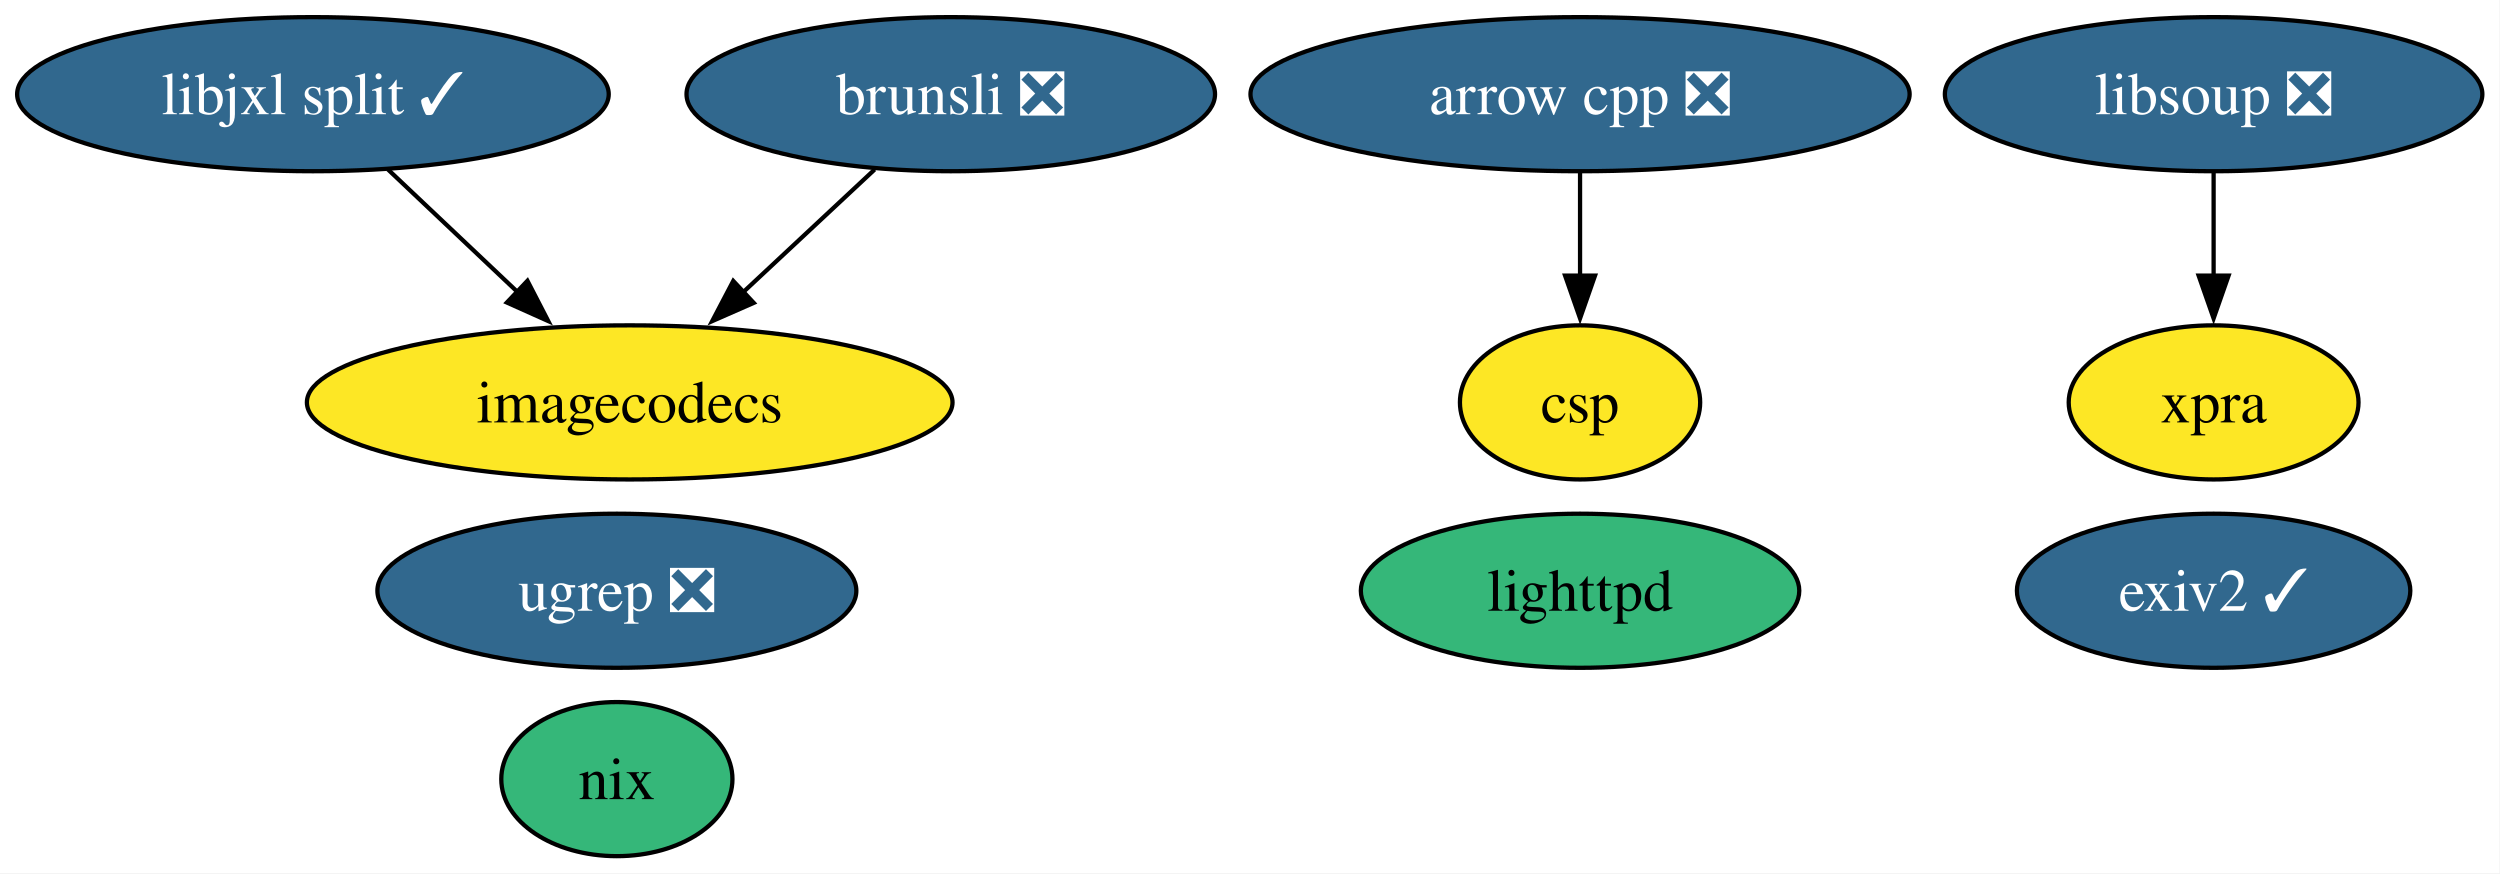
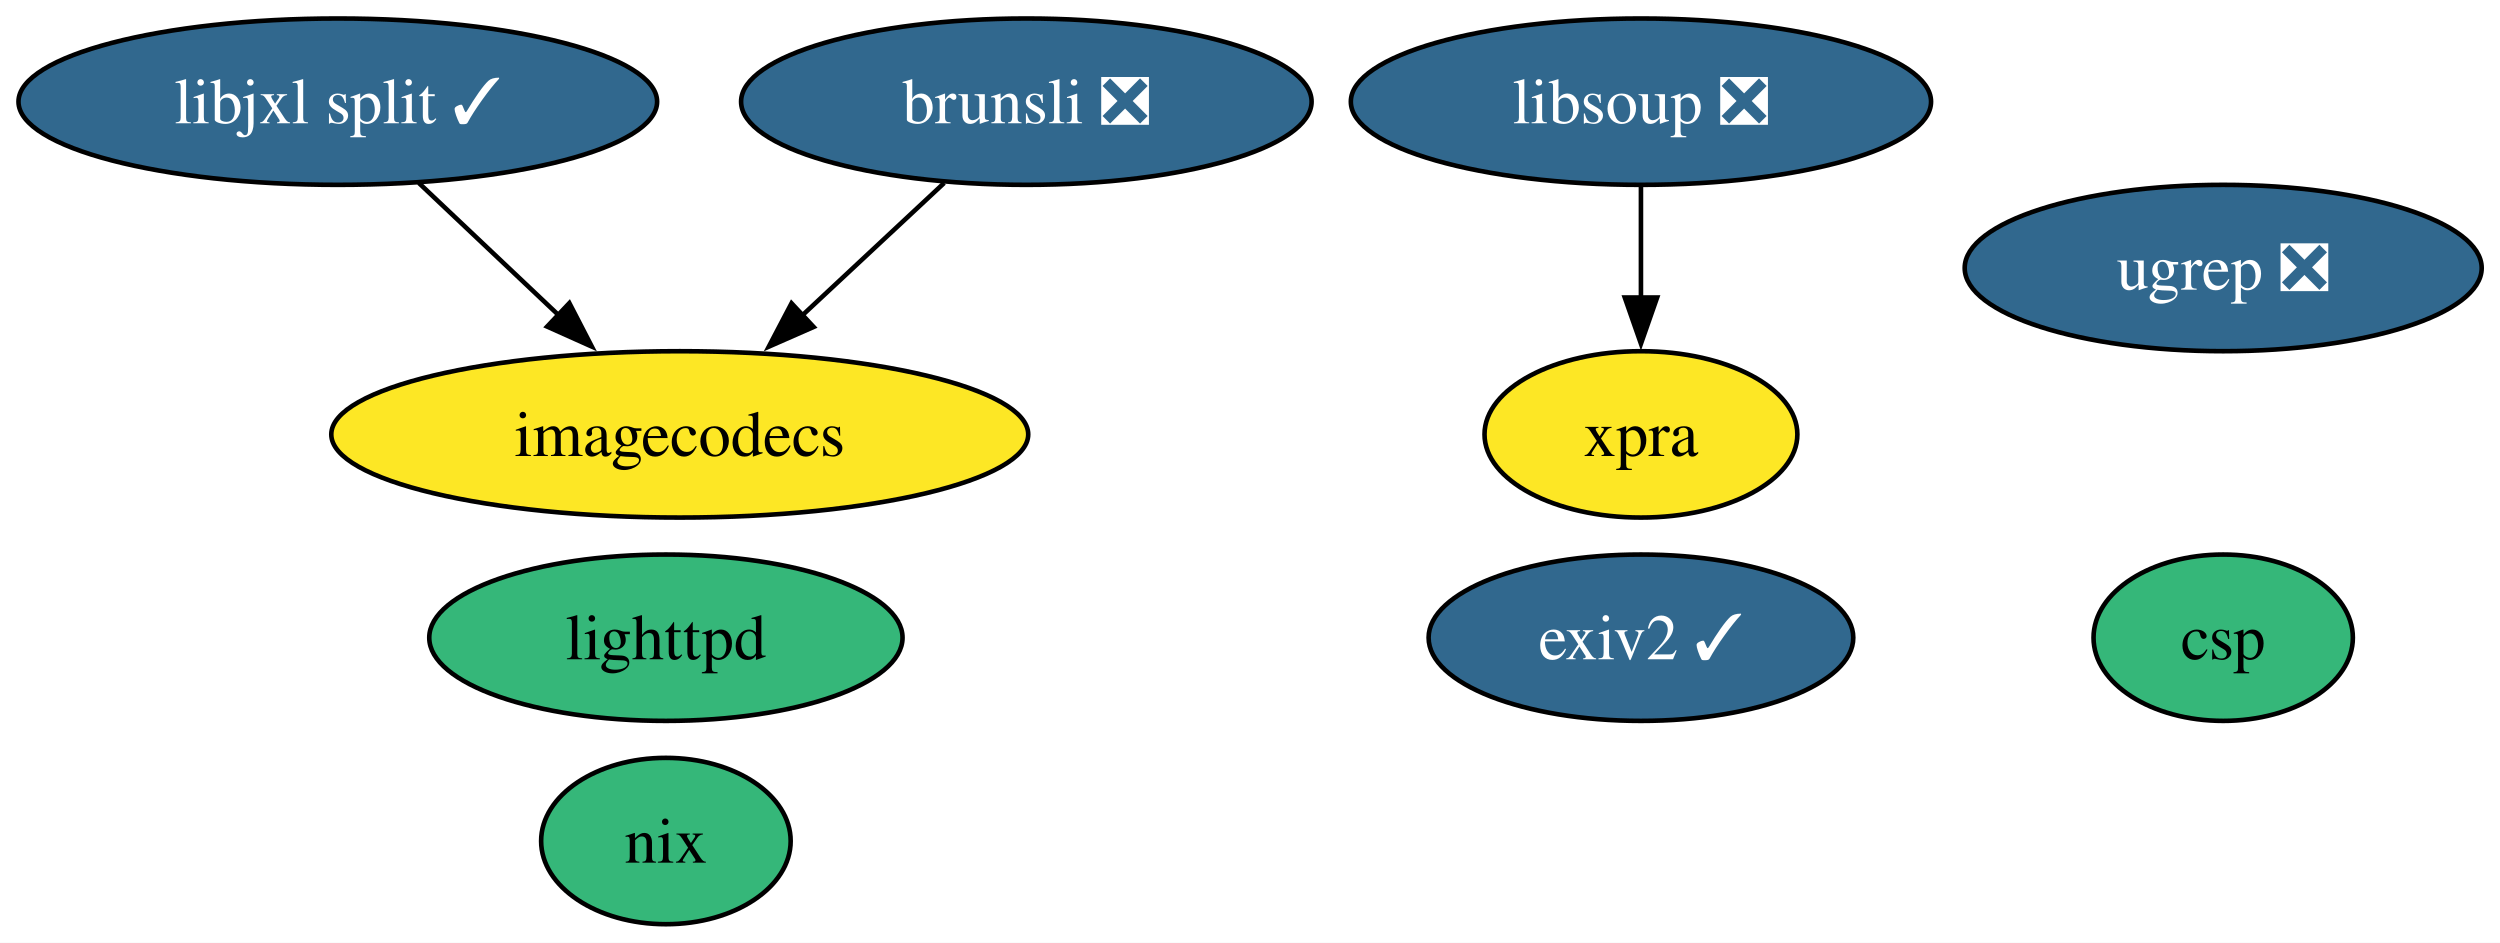
- <svg xmlns="http://www.w3.org/2000/svg" xmlns:xlink="http://www.w3.org/1999/xlink" width="584pt" height="204pt" viewBox="0.00 0.00 584.00 204.00">
+ <svg xmlns="http://www.w3.org/2000/svg" xmlns:xlink="http://www.w3.org/1999/xlink" width="541pt" height="204pt" viewBox="0.00 0.00 541.00 204.00">
  <g id="graph0" class="graph" transform="scale(1 1) rotate(0) translate(4 200)">
-     <polygon fill="white" stroke="none" points="-4,4 -4,-200 579.88,-200 579.88,4 -4,4" />
+     <polygon fill="white" stroke="none" points="-4,4 -4,-200 537.04,-200 537.04,4 -4,4" />
    <g id="node1" class="node">
      <g id="a_node1">
-         <a xlink:href="https://github.com/conda-forge/arrow-cpp-feedstock/pull/1887" xlink:title="arrow cpp ❎">
-           <ellipse fill="#31688e" stroke="black" cx="365.1" cy="-178" rx="76.99" ry="18" />
-           <text xml:space="preserve" text-anchor="middle" x="365.1" y="-173.32" font-family="Times,serif" font-size="14.00" fill="white">arrow cpp ❎</text>
+         <a xlink:href="https://github.com/conda-forge/lighttpd-feedstock" xlink:title="lighttpd">
+           <ellipse fill="#35b779" stroke="black" cx="140.1" cy="-62" rx="51.21" ry="18" />
+           <text xml:space="preserve" text-anchor="middle" x="140.1" y="-57.33" font-family="Times,serif" font-size="14.00">lighttpd</text>
        </a>
      </g>
    </g>
-     <g id="node10" class="node">
-       <g id="a_node10">
-         <a xlink:href="https://github.com/conda-forge/csp-feedstock" xlink:title="csp">
-           <ellipse fill="#fde725" stroke="black" cx="365.1" cy="-106" rx="28.06" ry="18" />
-           <text xml:space="preserve" text-anchor="middle" x="365.1" y="-101.33" font-family="Times,serif" font-size="14.00">csp</text>
-         </a>
-       </g>
-     </g>
-     <g id="edge1" class="edge">
-       <path fill="none" stroke="black" d="M365.1,-159.7C365.1,-152.41 365.1,-143.73 365.1,-135.54" />
-       <polygon fill="black" stroke="black" points="368.6,-135.62 365.1,-125.62 361.6,-135.62 368.6,-135.62" />
-     </g>
    <g id="node2" class="node">
      <g id="a_node2">
-         <a xlink:href="https://github.com/conda-forge/lighttpd-feedstock" xlink:title="lighttpd">
-           <ellipse fill="#35b779" stroke="black" cx="365.1" cy="-62" rx="51.21" ry="18" />
-           <text xml:space="preserve" text-anchor="middle" x="365.1" y="-57.33" font-family="Times,serif" font-size="14.00">lighttpd</text>
+         <a xlink:href="https://github.com/conda-forge/exiv2-feedstock/pull/25" xlink:title="exiv2 ✓">
+           <ellipse fill="#31688e" stroke="black" cx="351.1" cy="-62" rx="45.95" ry="18" />
+           <text xml:space="preserve" text-anchor="middle" x="351.1" y="-57.33" font-family="Times,serif" font-size="14.00" fill="white">exiv2 ✓</text>
        </a>
      </g>
    </g>
    <g id="node3" class="node">
      <g id="a_node3">
-         <a xlink:href="https://github.com/conda-forge/exiv2-feedstock/pull/25" xlink:title="exiv2 ✓">
-           <ellipse fill="#31688e" stroke="black" cx="513.1" cy="-62" rx="45.95" ry="18" />
-           <text xml:space="preserve" text-anchor="middle" x="513.1" y="-57.33" font-family="Times,serif" font-size="14.00" fill="white">exiv2 ✓</text>
-         </a>
-       </g>
-     </g>
-     <g id="node4" class="node">
-       <g id="a_node4">
        <a xlink:href="https://github.com/conda-forge/nix-feedstock" xlink:title="nix">
          <ellipse fill="#35b779" stroke="black" cx="140.1" cy="-18" rx="27" ry="18" />
          <text xml:space="preserve" text-anchor="middle" x="140.1" y="-13.32" font-family="Times,serif" font-size="14.00">nix</text>
        </a>
      </g>
    </g>
-     <g id="node5" class="node">
-       <g id="a_node5">
+     <g id="node4" class="node">
+       <g id="a_node4">
        <a xlink:href="https://github.com/conda-forge/imagecodecs-feedstock" xlink:title="imagecodecs">
          <ellipse fill="#fde725" stroke="black" cx="143.1" cy="-106" rx="75.41" ry="18" />
          <text xml:space="preserve" text-anchor="middle" x="143.1" y="-101.33" font-family="Times,serif" font-size="14.00">imagecodecs</text>
        </a>
      </g>
    </g>
-     <g id="node6" class="node">
-       <g id="a_node6">
+     <g id="node5" class="node">
+       <g id="a_node5">
        <a xlink:href="https://github.com/conda-forge/brunsli-feedstock/pull/5" xlink:title="brunsli ❎">
          <ellipse fill="#31688e" stroke="black" cx="218.1" cy="-178" rx="61.73" ry="18" />
          <text xml:space="preserve" text-anchor="middle" x="218.1" y="-173.32" font-family="Times,serif" font-size="14.00" fill="white">brunsli ❎</text>
        </a>
      </g>
    </g>
-     <g id="edge2" class="edge">
+     <g id="edge1" class="edge">
      <path fill="none" stroke="black" d="M200.32,-160.41C191.12,-151.82 179.7,-141.16 169.48,-131.63" />
      <polygon fill="black" stroke="black" points="172.07,-129.25 162.37,-124.99 167.29,-134.37 172.07,-129.25" />
    </g>
-     <g id="node7" class="node">
-       <g id="a_node7">
+     <g id="node6" class="node">
+       <g id="a_node6">
        <a xlink:href="https://github.com/conda-forge/libsoup-feedstock/pull/57" xlink:title="libsoup ❎">
-           <ellipse fill="#31688e" stroke="black" cx="513.1" cy="-178" rx="62.78" ry="18" />
-           <text xml:space="preserve" text-anchor="middle" x="513.1" y="-173.32" font-family="Times,serif" font-size="14.00" fill="white">libsoup ❎</text>
+           <ellipse fill="#31688e" stroke="black" cx="351.1" cy="-178" rx="62.78" ry="18" />
+           <text xml:space="preserve" text-anchor="middle" x="351.1" y="-173.32" font-family="Times,serif" font-size="14.00" fill="white">libsoup ❎</text>
        </a>
      </g>
    </g>
-     <g id="node8" class="node">
-       <g id="a_node8">
+     <g id="node7" class="node">
+       <g id="a_node7">
        <a xlink:href="https://github.com/conda-forge/xpra-feedstock" xlink:title="xpra">
-           <ellipse fill="#fde725" stroke="black" cx="513.1" cy="-106" rx="33.85" ry="18" />
-           <text xml:space="preserve" text-anchor="middle" x="513.1" y="-101.33" font-family="Times,serif" font-size="14.00">xpra</text>
+           <ellipse fill="#fde725" stroke="black" cx="351.1" cy="-106" rx="33.85" ry="18" />
+           <text xml:space="preserve" text-anchor="middle" x="351.1" y="-101.33" font-family="Times,serif" font-size="14.00">xpra</text>
        </a>
      </g>
    </g>
-     <g id="edge3" class="edge">
-       <path fill="none" stroke="black" d="M513.1,-159.7C513.1,-152.41 513.1,-143.73 513.1,-135.54" />
-       <polygon fill="black" stroke="black" points="516.6,-135.62 513.1,-125.62 509.6,-135.62 516.6,-135.62" />
+     <g id="edge2" class="edge">
+       <path fill="none" stroke="black" d="M351.1,-159.7C351.1,-152.41 351.1,-143.73 351.1,-135.54" />
+       <polygon fill="black" stroke="black" points="354.6,-135.62 351.1,-125.62 347.6,-135.62 354.6,-135.62" />
    </g>
-     <g id="node9" class="node">
-       <g id="a_node9">
+     <g id="node8" class="node">
+       <g id="a_node8">
        <a xlink:href="https://github.com/conda-forge/libjxl-split-feedstock/pull/40" xlink:title="libjxl split ✓">
          <ellipse fill="#31688e" stroke="black" cx="69.1" cy="-178" rx="69.1" ry="18" />
          <text xml:space="preserve" text-anchor="middle" x="69.1" y="-173.32" font-family="Times,serif" font-size="14.00" fill="white">libjxl split ✓</text>
        </a>
      </g>
    </g>
-     <g id="edge4" class="edge">
+     <g id="edge3" class="edge">
      <path fill="none" stroke="black" d="M86.63,-160.41C95.71,-151.82 106.98,-141.16 117.06,-131.63" />
      <polygon fill="black" stroke="black" points="119.21,-134.41 124.07,-125 114.4,-129.33 119.21,-134.41" />
    </g>
-     <g id="node11" class="node">
-       <g id="a_node11">
+     <g id="node9" class="node">
+       <g id="a_node9">
+         <a xlink:href="https://github.com/conda-forge/csp-feedstock" xlink:title="csp">
+           <ellipse fill="#35b779" stroke="black" cx="477.1" cy="-62" rx="28.06" ry="18" />
+           <text xml:space="preserve" text-anchor="middle" x="477.1" y="-57.33" font-family="Times,serif" font-size="14.00">csp</text>
+         </a>
+       </g>
+     </g>
+     <g id="node10" class="node">
+       <g id="a_node10">
        <a xlink:href="https://github.com/conda-forge/ugrep-feedstock/pull/18" xlink:title="ugrep ❎">
-           <ellipse fill="#31688e" stroke="black" cx="140.1" cy="-62" rx="55.94" ry="18" />
-           <text xml:space="preserve" text-anchor="middle" x="140.1" y="-57.33" font-family="Times,serif" font-size="14.00" fill="white">ugrep ❎</text>
+           <ellipse fill="#31688e" stroke="black" cx="477.1" cy="-142" rx="55.94" ry="18" />
+           <text xml:space="preserve" text-anchor="middle" x="477.1" y="-137.32" font-family="Times,serif" font-size="14.00" fill="white">ugrep ❎</text>
        </a>
      </g>
    </g>
  </g>
</svg>
